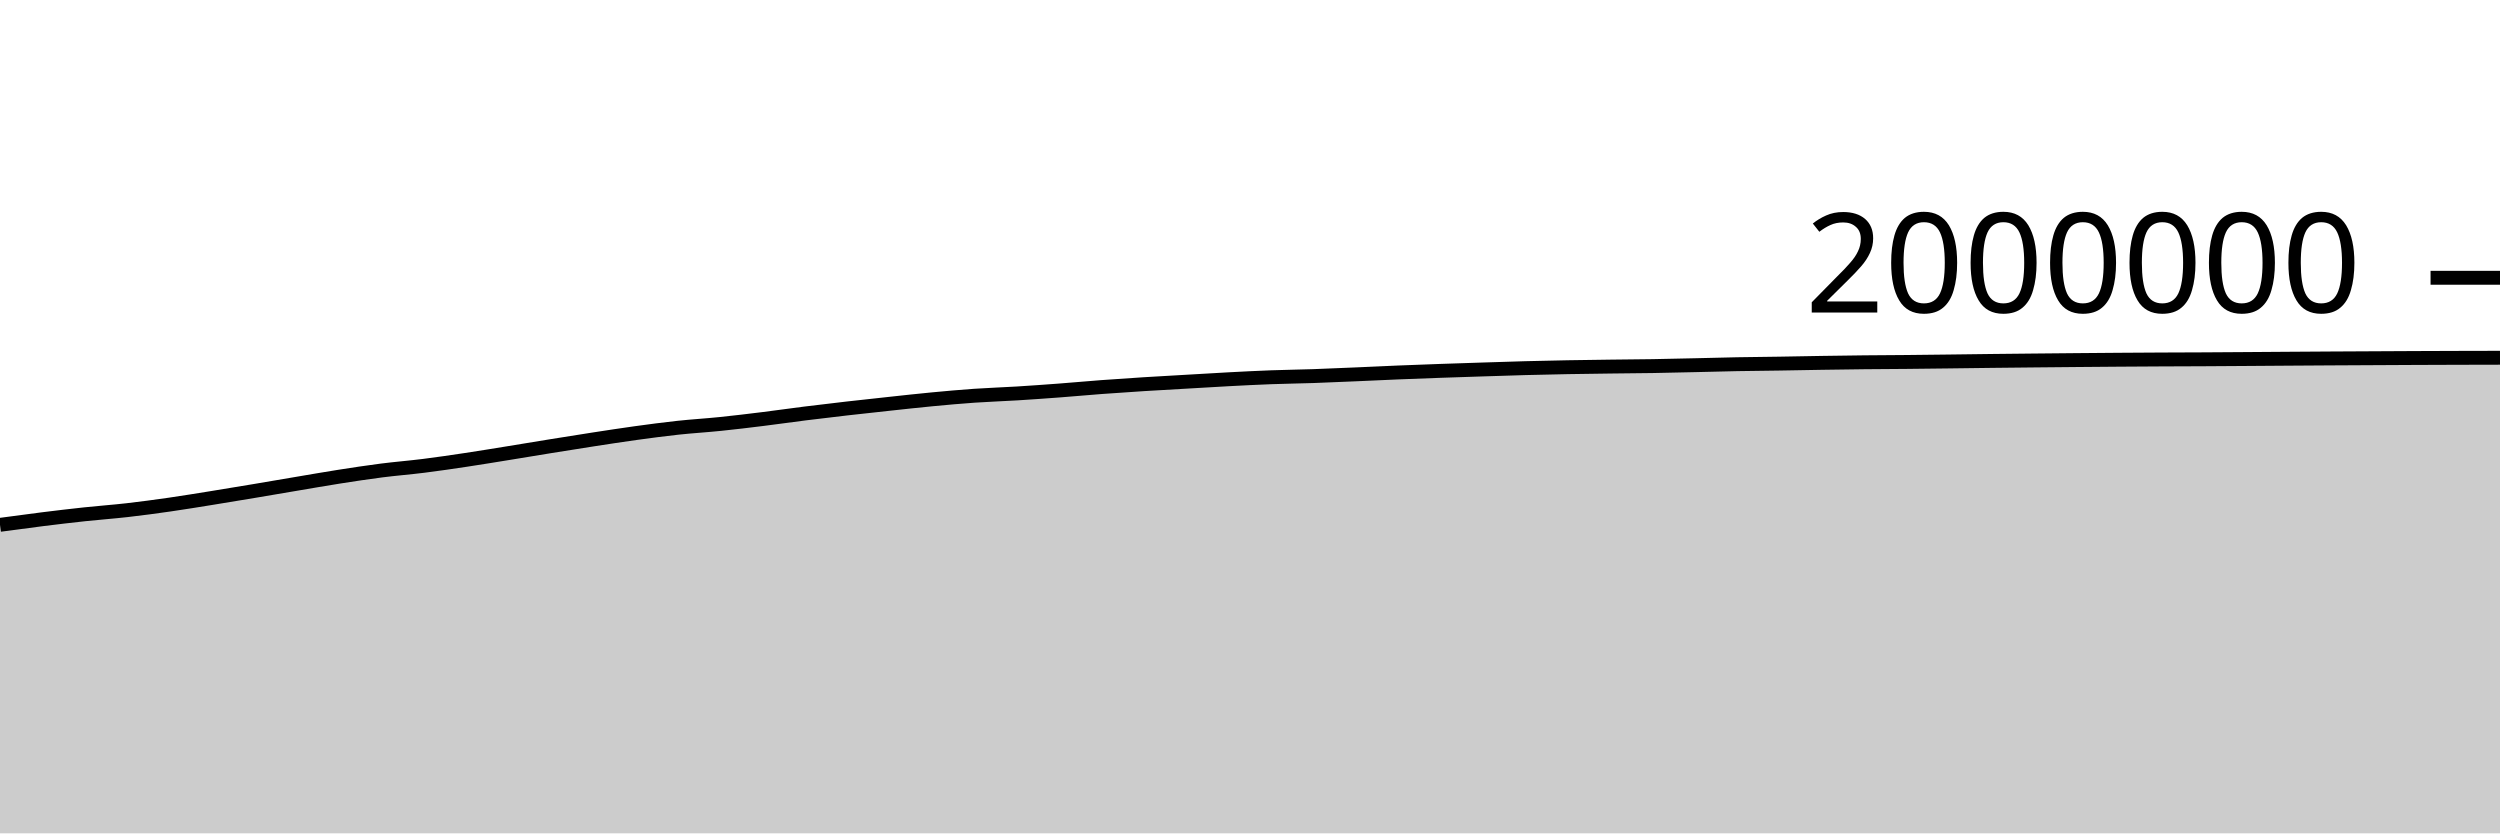
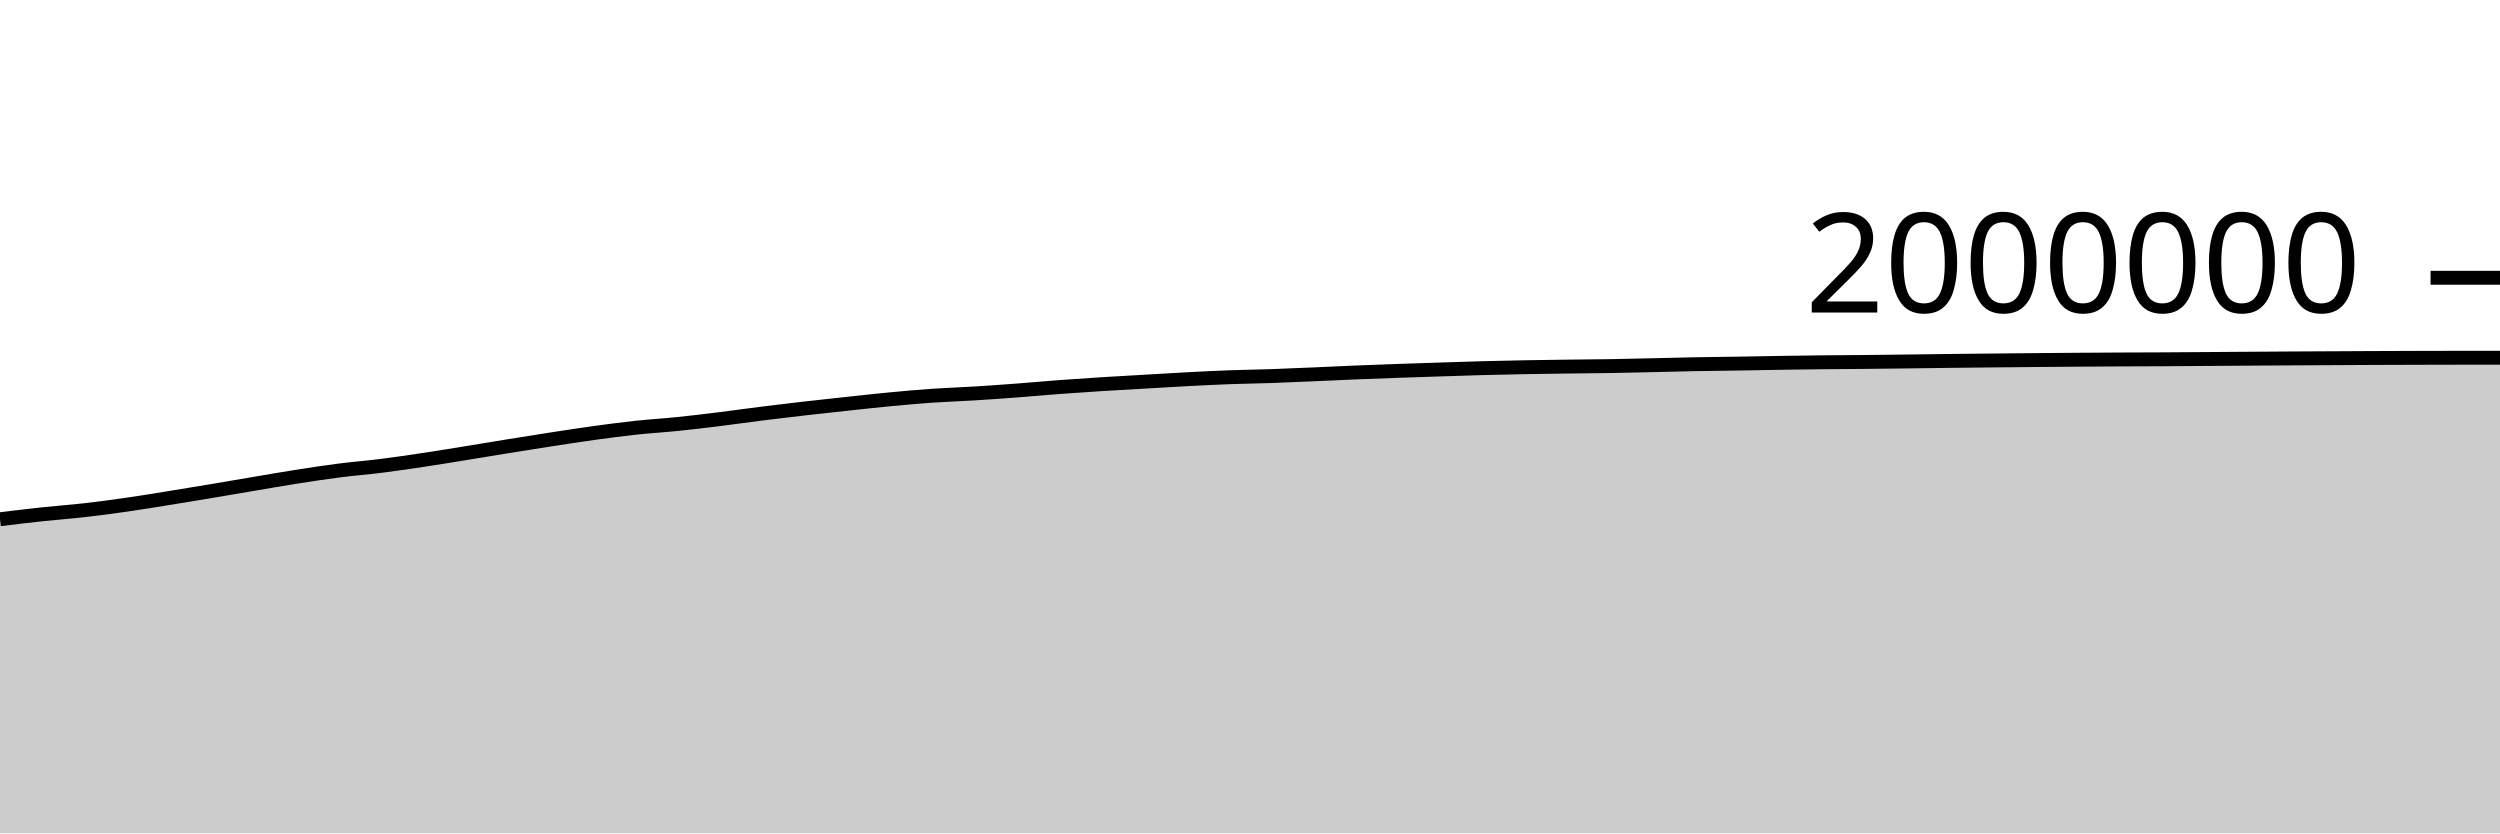
<svg xmlns="http://www.w3.org/2000/svg" viewBox="0 0 180 60">
  <g transform="translate(0,20)">
-     <path class="area" fill="rgba(0, 0, 0, 0.2)" d="M0,17.788C1.017,17.65,2.034,17.512,3.051,17.385C4.068,17.258,5.085,17.137,6.102,17.028C7.119,16.919,8.136,16.847,9.153,16.731C10.169,16.615,11.186,16.478,12.203,16.332C13.22,16.186,14.237,16.017,15.254,15.854C16.271,15.69,17.288,15.521,18.305,15.351C19.322,15.181,20.339,15.004,21.356,14.833C22.373,14.662,23.39,14.483,24.407,14.323C25.424,14.164,26.441,14.008,27.458,13.877C28.475,13.747,29.492,13.668,30.508,13.54C31.525,13.412,32.542,13.262,33.559,13.109C34.576,12.956,35.593,12.787,36.61,12.623C37.627,12.458,38.644,12.287,39.661,12.123C40.678,11.959,41.695,11.796,42.712,11.639C43.729,11.483,44.746,11.324,45.763,11.184C46.78,11.044,47.797,10.908,48.814,10.798C49.831,10.688,50.847,10.63,51.864,10.525C52.881,10.421,53.898,10.297,54.915,10.171C55.932,10.045,56.949,9.898,57.966,9.77C58.983,9.643,60,9.522,61.017,9.406C62.034,9.289,63.051,9.18,64.068,9.071C65.085,8.962,66.102,8.847,67.119,8.751C68.136,8.654,69.153,8.563,70.169,8.492C71.186,8.422,72.203,8.391,73.22,8.328C74.237,8.265,75.254,8.192,76.271,8.116C77.288,8.039,78.305,7.944,79.322,7.868C80.339,7.792,81.356,7.724,82.373,7.66C83.39,7.596,84.407,7.541,85.424,7.482C86.441,7.423,87.458,7.359,88.475,7.306C89.492,7.252,90.508,7.2,91.525,7.162C92.542,7.124,93.559,7.113,94.576,7.078C95.593,7.043,96.61,6.996,97.627,6.953C98.644,6.909,99.661,6.858,100.678,6.817C101.695,6.775,102.712,6.738,103.729,6.702C104.746,6.666,105.763,6.633,106.78,6.601C107.797,6.568,108.814,6.533,109.831,6.506C110.847,6.479,111.864,6.457,112.881,6.438C113.898,6.42,114.915,6.407,115.932,6.394C116.949,6.381,117.966,6.375,118.983,6.359C120,6.342,121.017,6.317,122.034,6.294C123.051,6.271,124.068,6.241,125.085,6.222C126.102,6.203,127.119,6.196,128.136,6.18C129.153,6.164,130.169,6.142,131.186,6.126C132.203,6.11,133.22,6.095,134.237,6.084C135.254,6.073,136.271,6.07,137.288,6.061C138.305,6.051,139.322,6.039,140.339,6.026C141.356,6.014,142.373,5.998,143.39,5.987C144.407,5.975,145.424,5.965,146.441,5.955C147.458,5.945,148.475,5.935,149.492,5.926C150.508,5.917,151.525,5.909,152.542,5.901C153.559,5.894,154.576,5.887,155.593,5.882C156.61,5.877,157.627,5.875,158.644,5.87C159.661,5.864,160.678,5.857,161.695,5.85C162.712,5.843,163.729,5.835,164.746,5.828C165.763,5.821,166.78,5.814,167.797,5.808C168.814,5.802,169.831,5.797,170.847,5.792C171.864,5.786,172.881,5.78,173.898,5.776C174.915,5.772,175.932,5.768,176.949,5.765C177.966,5.762,178.983,5.76,180,5.758L180,40C178.983,40,177.966,40,176.949,40C175.932,40,174.915,40,173.898,40C172.881,40,171.864,40,170.847,40C169.831,40,168.814,40,167.797,40C166.78,40,165.763,40,164.746,40C163.729,40,162.712,40,161.695,40C160.678,40,159.661,40,158.644,40C157.627,40,156.61,40,155.593,40C154.576,40,153.559,40,152.542,40C151.525,40,150.508,40,149.492,40C148.475,40,147.458,40,146.441,40C145.424,40,144.407,40,143.39,40C142.373,40,141.356,40,140.339,40C139.322,40,138.305,40,137.288,40C136.271,40,135.254,40,134.237,40C133.22,40,132.203,40,131.186,40C130.169,40,129.153,40,128.136,40C127.119,40,126.102,40,125.085,40C124.068,40,123.051,40,122.034,40C121.017,40,120,40,118.983,40C117.966,40,116.949,40,115.932,40C114.915,40,113.898,40,112.881,40C111.864,40,110.847,40,109.831,40C108.814,40,107.797,40,106.78,40C105.763,40,104.746,40,103.729,40C102.712,40,101.695,40,100.678,40C99.661,40,98.644,40,97.627,40C96.61,40,95.593,40,94.576,40C93.559,40,92.542,40,91.525,40C90.508,40,89.492,40,88.475,40C87.458,40,86.441,40,85.424,40C84.407,40,83.39,40,82.373,40C81.356,40,80.339,40,79.322,40C78.305,40,77.288,40,76.271,40C75.254,40,74.237,40,73.22,40C72.203,40,71.186,40,70.169,40C69.153,40,68.136,40,67.119,40C66.102,40,65.085,40,64.068,40C63.051,40,62.034,40,61.017,40C60,40,58.983,40,57.966,40C56.949,40,55.932,40,54.915,40C53.898,40,52.881,40,51.864,40C50.847,40,49.831,40,48.814,40C47.797,40,46.78,40,45.763,40C44.746,40,43.729,40,42.712,40C41.695,40,40.678,40,39.661,40C38.644,40,37.627,40,36.61,40C35.593,40,34.576,40,33.559,40C32.542,40,31.525,40,30.508,40C29.492,40,28.475,40,27.458,40C26.441,40,25.424,40,24.407,40C23.39,40,22.373,40,21.356,40C20.339,40,19.322,40,18.305,40C17.288,40,16.271,40,15.254,40C14.237,40,13.22,40,12.203,40C11.186,40,10.169,40,9.153,40C8.136,40,7.119,40,6.102,40C5.085,40,4.068,40,3.051,40C2.034,40,1.017,40,0,40Z" />
-     <path class="line" stroke="black" fill="none" d="M0,17.788C1.017,17.65,2.034,17.512,3.051,17.385C4.068,17.258,5.085,17.137,6.102,17.028C7.119,16.919,8.136,16.847,9.153,16.731C10.169,16.615,11.186,16.478,12.203,16.332C13.22,16.186,14.237,16.017,15.254,15.854C16.271,15.69,17.288,15.521,18.305,15.351C19.322,15.181,20.339,15.004,21.356,14.833C22.373,14.662,23.39,14.483,24.407,14.323C25.424,14.164,26.441,14.008,27.458,13.877C28.475,13.747,29.492,13.668,30.508,13.54C31.525,13.412,32.542,13.262,33.559,13.109C34.576,12.956,35.593,12.787,36.61,12.623C37.627,12.458,38.644,12.287,39.661,12.123C40.678,11.959,41.695,11.796,42.712,11.639C43.729,11.483,44.746,11.324,45.763,11.184C46.78,11.044,47.797,10.908,48.814,10.798C49.831,10.688,50.847,10.63,51.864,10.525C52.881,10.421,53.898,10.297,54.915,10.171C55.932,10.045,56.949,9.898,57.966,9.77C58.983,9.643,60,9.522,61.017,9.406C62.034,9.289,63.051,9.18,64.068,9.071C65.085,8.962,66.102,8.847,67.119,8.751C68.136,8.654,69.153,8.563,70.169,8.492C71.186,8.422,72.203,8.391,73.22,8.328C74.237,8.265,75.254,8.192,76.271,8.116C77.288,8.039,78.305,7.944,79.322,7.868C80.339,7.792,81.356,7.724,82.373,7.66C83.39,7.596,84.407,7.541,85.424,7.482C86.441,7.423,87.458,7.359,88.475,7.306C89.492,7.252,90.508,7.2,91.525,7.162C92.542,7.124,93.559,7.113,94.576,7.078C95.593,7.043,96.61,6.996,97.627,6.953C98.644,6.909,99.661,6.858,100.678,6.817C101.695,6.775,102.712,6.738,103.729,6.702C104.746,6.666,105.763,6.633,106.78,6.601C107.797,6.568,108.814,6.533,109.831,6.506C110.847,6.479,111.864,6.457,112.881,6.438C113.898,6.42,114.915,6.407,115.932,6.394C116.949,6.381,117.966,6.375,118.983,6.359C120,6.342,121.017,6.317,122.034,6.294C123.051,6.271,124.068,6.241,125.085,6.222C126.102,6.203,127.119,6.196,128.136,6.18C129.153,6.164,130.169,6.142,131.186,6.126C132.203,6.11,133.22,6.095,134.237,6.084C135.254,6.073,136.271,6.07,137.288,6.061C138.305,6.051,139.322,6.039,140.339,6.026C141.356,6.014,142.373,5.998,143.39,5.987C144.407,5.975,145.424,5.965,146.441,5.955C147.458,5.945,148.475,5.935,149.492,5.926C150.508,5.917,151.525,5.909,152.542,5.901C153.559,5.894,154.576,5.887,155.593,5.882C156.61,5.877,157.627,5.875,158.644,5.87C159.661,5.864,160.678,5.857,161.695,5.85C162.712,5.843,163.729,5.835,164.746,5.828C165.763,5.821,166.78,5.814,167.797,5.808C168.814,5.802,169.831,5.797,170.847,5.792C171.864,5.786,172.881,5.78,173.898,5.776C174.915,5.772,175.932,5.768,176.949,5.765C177.966,5.762,178.983,5.76,180,5.758" />
+     <path class="area" fill="rgba(0, 0, 0, 0.2)" d="M0,17.385C1.017,17.261,2.034,17.137,3.051,17.028C4.068,16.919,5.085,16.847,6.102,16.731C7.119,16.615,8.136,16.478,9.153,16.332C10.169,16.186,11.186,16.017,12.203,15.854C13.22,15.69,14.237,15.521,15.254,15.351C16.271,15.181,17.288,15.004,18.305,14.833C19.322,14.662,20.339,14.483,21.356,14.323C22.373,14.164,23.39,14.008,24.407,13.877C25.424,13.747,26.441,13.668,27.458,13.54C28.475,13.412,29.492,13.262,30.508,13.109C31.525,12.956,32.542,12.787,33.559,12.623C34.576,12.458,35.593,12.287,36.61,12.123C37.627,11.959,38.644,11.796,39.661,11.639C40.678,11.483,41.695,11.324,42.712,11.184C43.729,11.044,44.746,10.908,45.763,10.798C46.78,10.688,47.797,10.63,48.814,10.525C49.831,10.421,50.847,10.297,51.864,10.171C52.881,10.045,53.898,9.898,54.915,9.77C55.932,9.643,56.949,9.522,57.966,9.406C58.983,9.289,60,9.18,61.017,9.071C62.034,8.962,63.051,8.847,64.068,8.751C65.085,8.654,66.102,8.563,67.119,8.492C68.136,8.422,69.153,8.391,70.169,8.328C71.186,8.265,72.203,8.192,73.22,8.116C74.237,8.039,75.254,7.944,76.271,7.868C77.288,7.792,78.305,7.724,79.322,7.66C80.339,7.596,81.356,7.541,82.373,7.482C83.39,7.423,84.407,7.359,85.424,7.306C86.441,7.252,87.458,7.2,88.475,7.162C89.492,7.124,90.508,7.113,91.525,7.078C92.542,7.043,93.559,6.996,94.576,6.953C95.593,6.909,96.61,6.858,97.627,6.817C98.644,6.775,99.661,6.738,100.678,6.702C101.695,6.666,102.712,6.633,103.729,6.601C104.746,6.568,105.763,6.533,106.78,6.506C107.797,6.479,108.814,6.457,109.831,6.438C110.847,6.42,111.864,6.407,112.881,6.394C113.898,6.381,114.915,6.375,115.932,6.359C116.949,6.342,117.966,6.317,118.983,6.294C120,6.271,121.017,6.241,122.034,6.222C123.051,6.203,124.068,6.196,125.085,6.18C126.102,6.164,127.119,6.142,128.136,6.126C129.153,6.11,130.169,6.095,131.186,6.084C132.203,6.073,133.22,6.07,134.237,6.061C135.254,6.051,136.271,6.039,137.288,6.026C138.305,6.014,139.322,5.998,140.339,5.987C141.356,5.975,142.373,5.965,143.39,5.955C144.407,5.945,145.424,5.935,146.441,5.926C147.458,5.917,148.475,5.909,149.492,5.901C150.508,5.894,151.525,5.887,152.542,5.882C153.559,5.877,154.576,5.875,155.593,5.87C156.61,5.864,157.627,5.857,158.644,5.85C159.661,5.843,160.678,5.835,161.695,5.828C162.712,5.821,163.729,5.814,164.746,5.808C165.763,5.802,166.78,5.797,167.797,5.792C168.814,5.786,169.831,5.78,170.847,5.776C171.864,5.772,172.881,5.768,173.898,5.765C174.915,5.762,175.932,5.758,176.949,5.758C177.966,5.758,178.983,5.758,180,5.758L180,40C178.983,40,177.966,40,176.949,40C175.932,40,174.915,40,173.898,40C172.881,40,171.864,40,170.847,40C169.831,40,168.814,40,167.797,40C166.78,40,165.763,40,164.746,40C163.729,40,162.712,40,161.695,40C160.678,40,159.661,40,158.644,40C157.627,40,156.61,40,155.593,40C154.576,40,153.559,40,152.542,40C151.525,40,150.508,40,149.492,40C148.475,40,147.458,40,146.441,40C145.424,40,144.407,40,143.39,40C142.373,40,141.356,40,140.339,40C139.322,40,138.305,40,137.288,40C136.271,40,135.254,40,134.237,40C133.22,40,132.203,40,131.186,40C130.169,40,129.153,40,128.136,40C127.119,40,126.102,40,125.085,40C124.068,40,123.051,40,122.034,40C121.017,40,120,40,118.983,40C117.966,40,116.949,40,115.932,40C114.915,40,113.898,40,112.881,40C111.864,40,110.847,40,109.831,40C108.814,40,107.797,40,106.78,40C105.763,40,104.746,40,103.729,40C102.712,40,101.695,40,100.678,40C99.661,40,98.644,40,97.627,40C96.61,40,95.593,40,94.576,40C93.559,40,92.542,40,91.525,40C90.508,40,89.492,40,88.475,40C87.458,40,86.441,40,85.424,40C84.407,40,83.39,40,82.373,40C81.356,40,80.339,40,79.322,40C78.305,40,77.288,40,76.271,40C75.254,40,74.237,40,73.22,40C72.203,40,71.186,40,70.169,40C69.153,40,68.136,40,67.119,40C66.102,40,65.085,40,64.068,40C63.051,40,62.034,40,61.017,40C60,40,58.983,40,57.966,40C56.949,40,55.932,40,54.915,40C53.898,40,52.881,40,51.864,40C50.847,40,49.831,40,48.814,40C47.797,40,46.78,40,45.763,40C44.746,40,43.729,40,42.712,40C41.695,40,40.678,40,39.661,40C38.644,40,37.627,40,36.61,40C35.593,40,34.576,40,33.559,40C32.542,40,31.525,40,30.508,40C29.492,40,28.475,40,27.458,40C26.441,40,25.424,40,24.407,40C23.39,40,22.373,40,21.356,40C20.339,40,19.322,40,18.305,40C17.288,40,16.271,40,15.254,40C14.237,40,13.22,40,12.203,40C11.186,40,10.169,40,9.153,40C8.136,40,7.119,40,6.102,40C5.085,40,4.068,40,3.051,40C2.034,40,1.017,40,0,40Z" />
+     <path class="line" stroke="black" fill="none" d="M0,17.385C1.017,17.261,2.034,17.137,3.051,17.028C4.068,16.919,5.085,16.847,6.102,16.731C7.119,16.615,8.136,16.478,9.153,16.332C10.169,16.186,11.186,16.017,12.203,15.854C13.22,15.69,14.237,15.521,15.254,15.351C16.271,15.181,17.288,15.004,18.305,14.833C19.322,14.662,20.339,14.483,21.356,14.323C22.373,14.164,23.39,14.008,24.407,13.877C25.424,13.747,26.441,13.668,27.458,13.54C28.475,13.412,29.492,13.262,30.508,13.109C31.525,12.956,32.542,12.787,33.559,12.623C34.576,12.458,35.593,12.287,36.61,12.123C37.627,11.959,38.644,11.796,39.661,11.639C40.678,11.483,41.695,11.324,42.712,11.184C43.729,11.044,44.746,10.908,45.763,10.798C46.78,10.688,47.797,10.63,48.814,10.525C49.831,10.421,50.847,10.297,51.864,10.171C52.881,10.045,53.898,9.898,54.915,9.77C55.932,9.643,56.949,9.522,57.966,9.406C58.983,9.289,60,9.18,61.017,9.071C62.034,8.962,63.051,8.847,64.068,8.751C65.085,8.654,66.102,8.563,67.119,8.492C68.136,8.422,69.153,8.391,70.169,8.328C71.186,8.265,72.203,8.192,73.22,8.116C74.237,8.039,75.254,7.944,76.271,7.868C77.288,7.792,78.305,7.724,79.322,7.66C80.339,7.596,81.356,7.541,82.373,7.482C83.39,7.423,84.407,7.359,85.424,7.306C86.441,7.252,87.458,7.2,88.475,7.162C89.492,7.124,90.508,7.113,91.525,7.078C92.542,7.043,93.559,6.996,94.576,6.953C95.593,6.909,96.61,6.858,97.627,6.817C98.644,6.775,99.661,6.738,100.678,6.702C101.695,6.666,102.712,6.633,103.729,6.601C104.746,6.568,105.763,6.533,106.78,6.506C107.797,6.479,108.814,6.457,109.831,6.438C110.847,6.42,111.864,6.407,112.881,6.394C113.898,6.381,114.915,6.375,115.932,6.359C116.949,6.342,117.966,6.317,118.983,6.294C120,6.271,121.017,6.241,122.034,6.222C123.051,6.203,124.068,6.196,125.085,6.18C126.102,6.164,127.119,6.142,128.136,6.126C129.153,6.11,130.169,6.095,131.186,6.084C132.203,6.073,133.22,6.07,134.237,6.061C135.254,6.051,136.271,6.039,137.288,6.026C138.305,6.014,139.322,5.998,140.339,5.987C141.356,5.975,142.373,5.965,143.39,5.955C144.407,5.945,145.424,5.935,146.441,5.926C147.458,5.917,148.475,5.909,149.492,5.901C150.508,5.894,151.525,5.887,152.542,5.882C153.559,5.877,154.576,5.875,155.593,5.87C156.61,5.864,157.627,5.857,158.644,5.85C159.661,5.843,160.678,5.835,161.695,5.828C162.712,5.821,163.729,5.814,164.746,5.808C165.763,5.802,166.78,5.797,167.797,5.792C168.814,5.786,169.831,5.78,170.847,5.776C171.864,5.772,172.881,5.768,173.898,5.765C174.915,5.762,175.932,5.758,176.949,5.758C177.966,5.758,178.983,5.758,180,5.758" />
    <path class="axis-ceiling" stroke-width="1" stroke="black" fill="none" d="M175,0L180,0" />
    <text class="axis-ceiling-label" font-family="sans-serif" text-anchor="end" font-size="10px" x="170" y="2.5">2000000</text>
  </g>
</svg>
